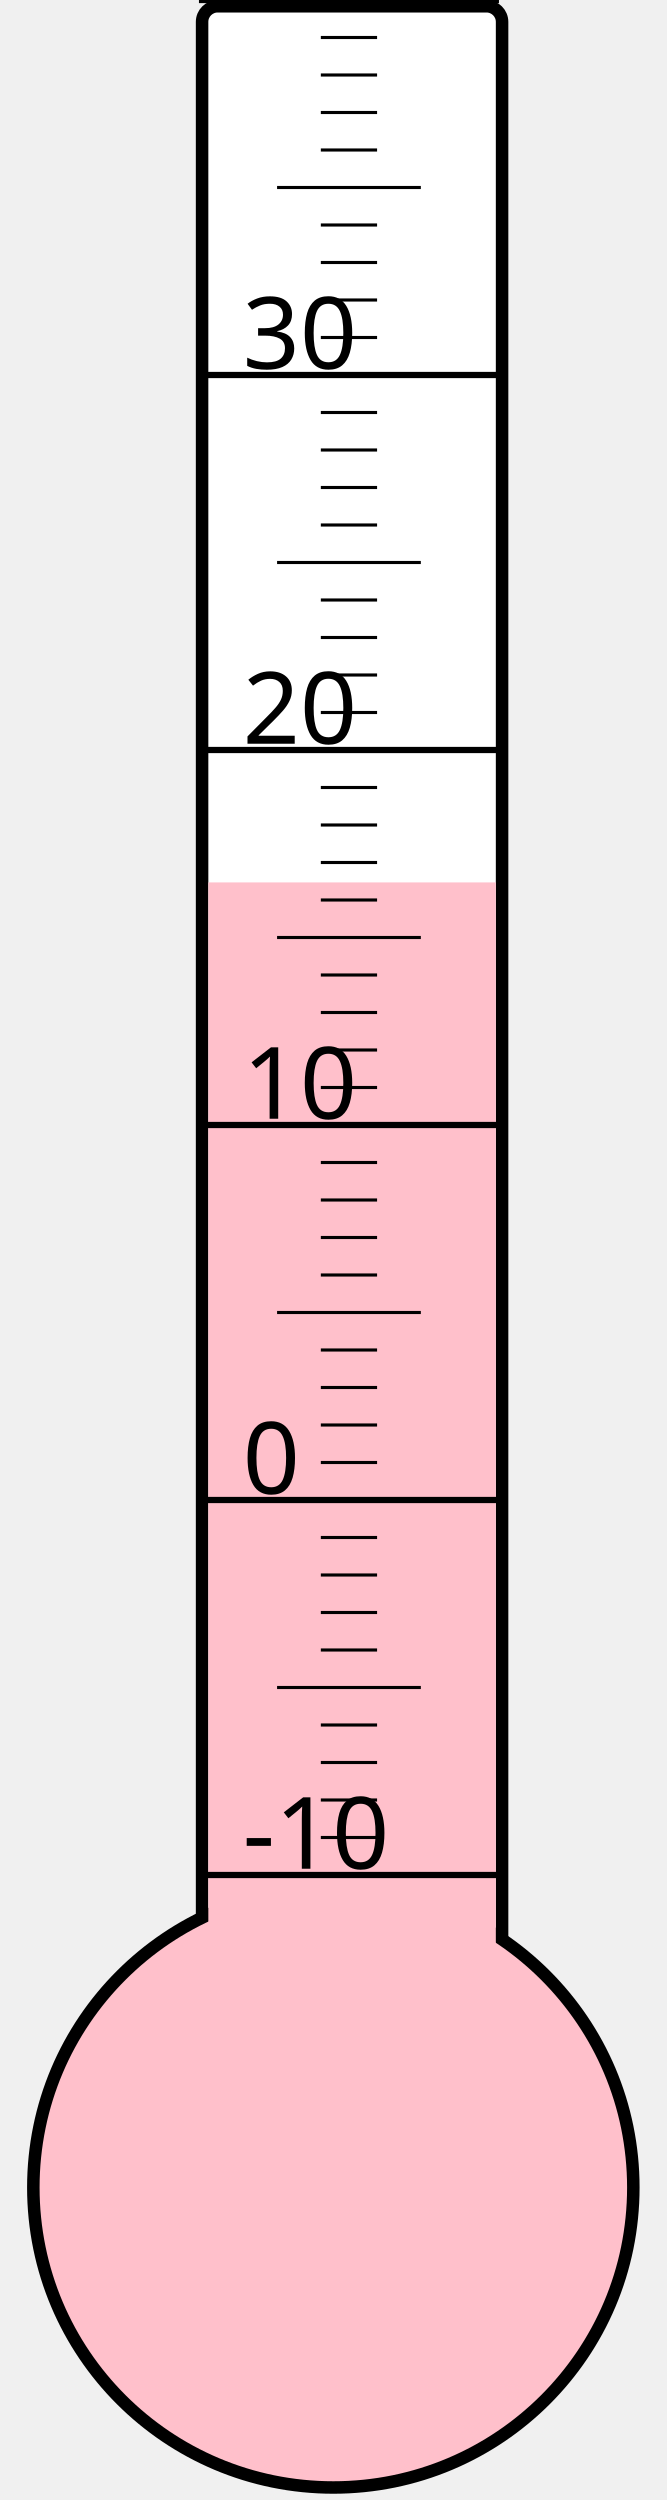
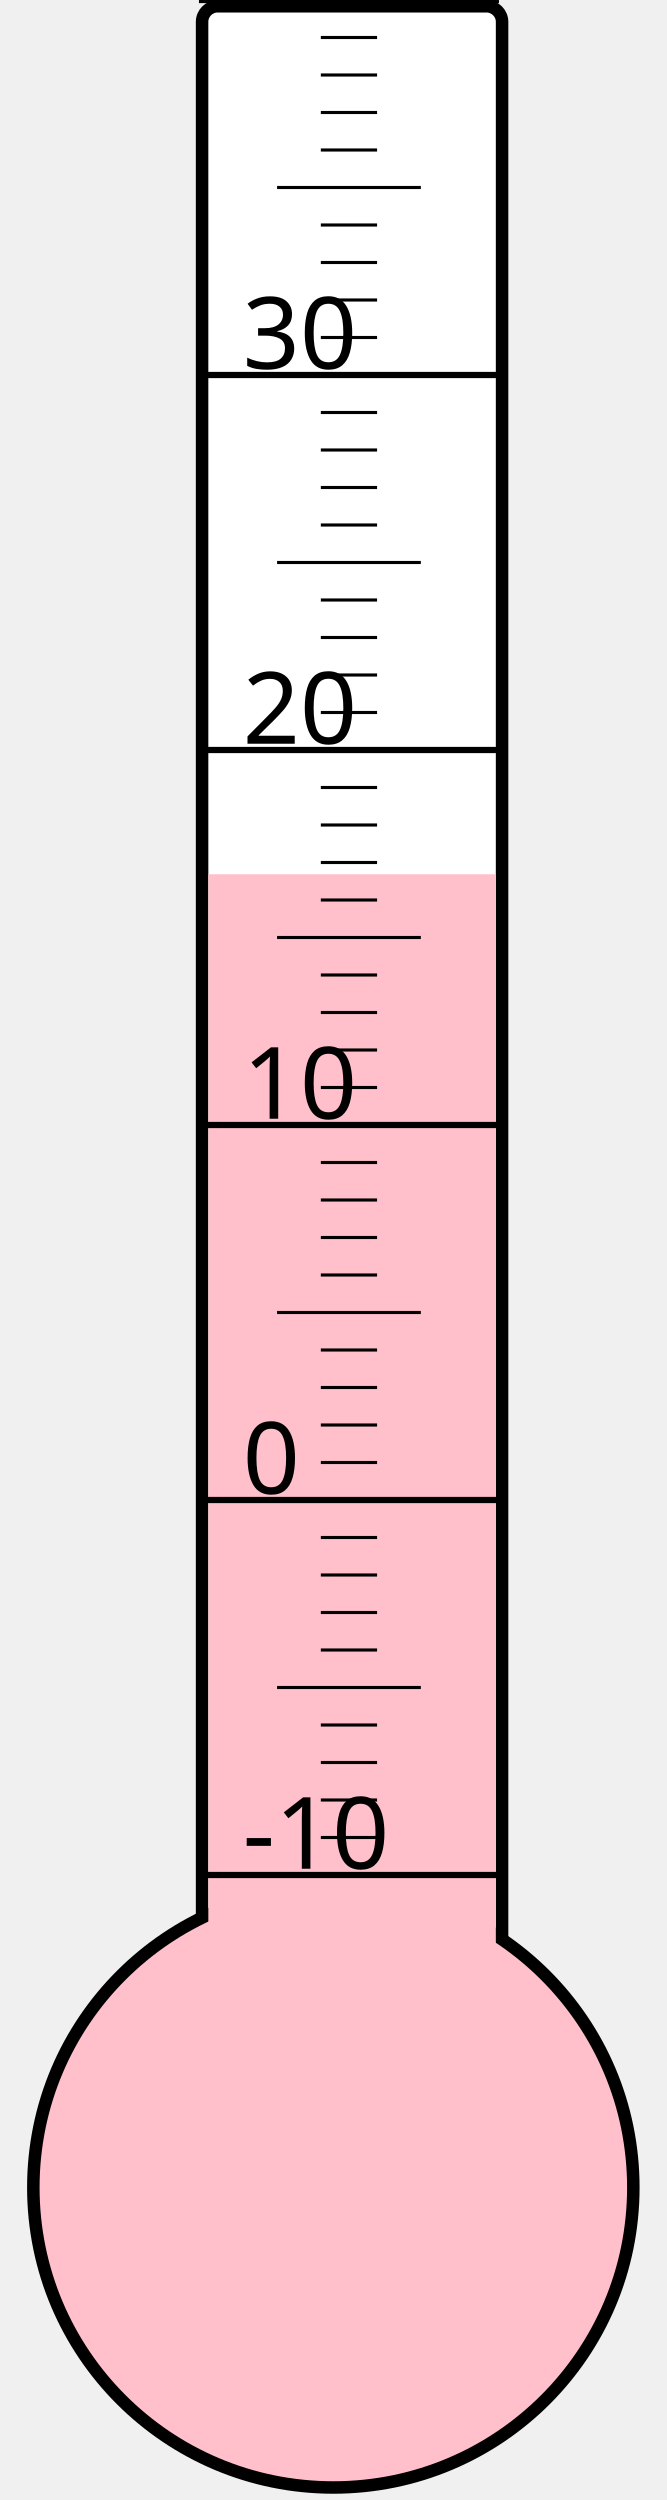
<svg xmlns="http://www.w3.org/2000/svg" width="40px" height="150px" viewBox="0 0 200 800">
  <rect width="200" height="800" x="0" y="0" style="fill: #ffffeb; fill-opacity: 0;" />
  <rect width="96" height="680" x="58" y="2" rx="5" ry="5" style="fill: white; fill-opacity: 1; stroke: black; stroke-width: 4;" />
  <circle cx="100" cy="700" r="96" style="fill: pink; stroke: black; stroke-width: 4;" />
-   <rect width="92" height="417.625" x="60" y="282.375" style="fill: pink; fill-opacity: 1; stroke-width: 0;" />
+   <rect width="92" height="420.25" x="60" y="279.75" style="fill: pink; fill-opacity: 1; stroke-width: 0;" />
  <text x="71" y="598" style="font-family: sans-serif; font-size: 24pt;">-10</text>
  <text x="71" y="478" style="font-family: sans-serif; font-size: 24pt;">0</text>
  <text x="71" y="358" style="font-family: sans-serif; font-size: 24pt;">10</text>
  <text x="71" y="238" style="font-family: sans-serif; font-size: 24pt;">20</text>
  <text x="71" y="118" style="font-family: sans-serif; font-size: 24pt;">30</text>
  <g style="stroke: black;">
    <line x1="57" y1="600" x2="153" y2="600" style="stroke-width: 2;" />
    <line x1="96" y1="588" x2="114" y2="588" style="stroke-width: 1;" />
    <line x1="96" y1="576" x2="114" y2="576" style="stroke-width: 1;" />
    <line x1="96" y1="564" x2="114" y2="564" style="stroke-width: 1;" />
    <line x1="96" y1="552" x2="114" y2="552" style="stroke-width: 1;" />
    <line x1="82" y1="540" x2="128" y2="540" style="stroke-width: 1;" />
    <line x1="96" y1="528" x2="114" y2="528" style="stroke-width: 1;" />
    <line x1="96" y1="516" x2="114" y2="516" style="stroke-width: 1;" />
    <line x1="96" y1="504" x2="114" y2="504" style="stroke-width: 1;" />
    <line x1="96" y1="492" x2="114" y2="492" style="stroke-width: 1;" />
    <line x1="57" y1="480" x2="153" y2="480" style="stroke-width: 2;" />
    <line x1="96" y1="468" x2="114" y2="468" style="stroke-width: 1;" />
    <line x1="96" y1="456" x2="114" y2="456" style="stroke-width: 1;" />
    <line x1="96" y1="444" x2="114" y2="444" style="stroke-width: 1;" />
    <line x1="96" y1="432" x2="114" y2="432" style="stroke-width: 1;" />
    <line x1="82" y1="420" x2="128" y2="420" style="stroke-width: 1;" />
    <line x1="96" y1="408" x2="114" y2="408" style="stroke-width: 1;" />
    <line x1="96" y1="396" x2="114" y2="396" style="stroke-width: 1;" />
    <line x1="96" y1="384" x2="114" y2="384" style="stroke-width: 1;" />
    <line x1="96" y1="372" x2="114" y2="372" style="stroke-width: 1;" />
    <line x1="57" y1="360" x2="153" y2="360" style="stroke-width: 2;" />
    <line x1="96" y1="348" x2="114" y2="348" style="stroke-width: 1;" />
    <line x1="96" y1="336" x2="114" y2="336" style="stroke-width: 1;" />
    <line x1="96" y1="324" x2="114" y2="324" style="stroke-width: 1;" />
    <line x1="96" y1="312" x2="114" y2="312" style="stroke-width: 1;" />
    <line x1="82" y1="300" x2="128" y2="300" style="stroke-width: 1;" />
    <line x1="96" y1="288" x2="114" y2="288" style="stroke-width: 1;" />
    <line x1="96" y1="276" x2="114" y2="276" style="stroke-width: 1;" />
    <line x1="96" y1="264" x2="114" y2="264" style="stroke-width: 1;" />
    <line x1="96" y1="252" x2="114" y2="252" style="stroke-width: 1;" />
    <line x1="57" y1="240" x2="153" y2="240" style="stroke-width: 2;" />
    <line x1="96" y1="228" x2="114" y2="228" style="stroke-width: 1;" />
    <line x1="96" y1="216" x2="114" y2="216" style="stroke-width: 1;" />
    <line x1="96" y1="204" x2="114" y2="204" style="stroke-width: 1;" />
    <line x1="96" y1="192" x2="114" y2="192" style="stroke-width: 1;" />
    <line x1="82" y1="180" x2="128" y2="180" style="stroke-width: 1;" />
    <line x1="96" y1="168" x2="114" y2="168" style="stroke-width: 1;" />
    <line x1="96" y1="156" x2="114" y2="156" style="stroke-width: 1;" />
    <line x1="96" y1="144" x2="114" y2="144" style="stroke-width: 1;" />
    <line x1="96" y1="132" x2="114" y2="132" style="stroke-width: 1;" />
    <line x1="57" y1="120" x2="153" y2="120" style="stroke-width: 2;" />
    <line x1="96" y1="108" x2="114" y2="108" style="stroke-width: 1;" />
    <line x1="96" y1="96" x2="114" y2="96" style="stroke-width: 1;" />
    <line x1="96" y1="84" x2="114" y2="84" style="stroke-width: 1;" />
    <line x1="96" y1="72" x2="114" y2="72" style="stroke-width: 1;" />
    <line x1="82" y1="60" x2="128" y2="60" style="stroke-width: 1;" />
    <line x1="96" y1="48" x2="114" y2="48" style="stroke-width: 1;" />
    <line x1="96" y1="36" x2="114" y2="36" style="stroke-width: 1;" />
    <line x1="96" y1="24" x2="114" y2="24" style="stroke-width: 1;" />
    <line x1="96" y1="12" x2="114" y2="12" style="stroke-width: 1;" />
    <line x1="57" y1="0" x2="153" y2="0" style="stroke-width: 2;" />
  </g>
</svg>
